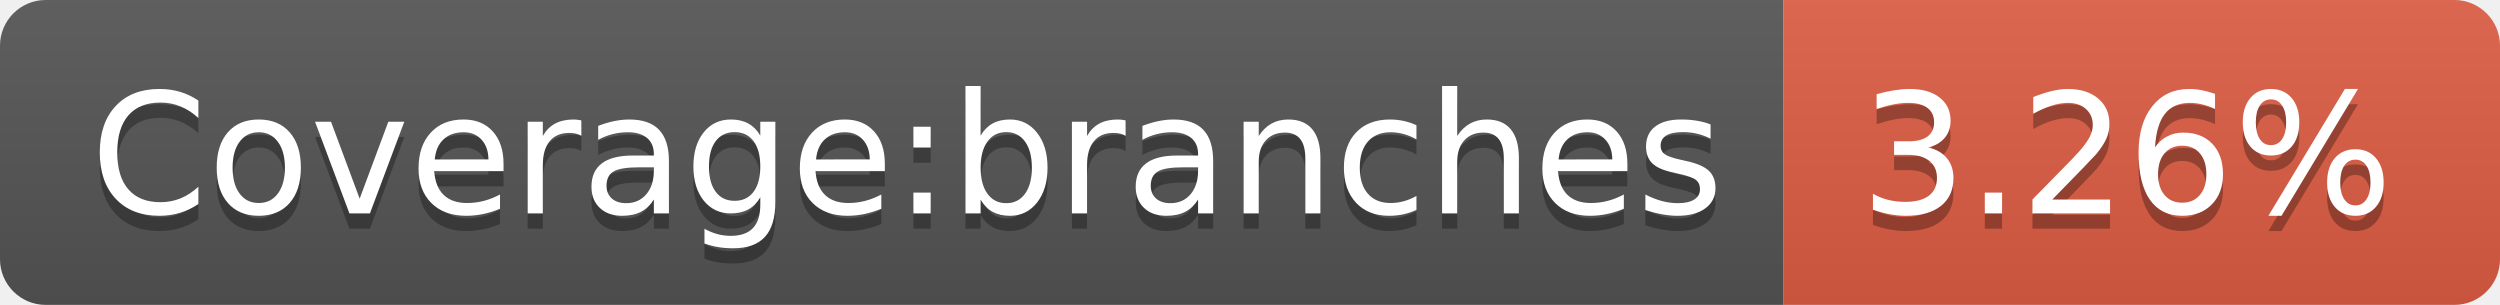
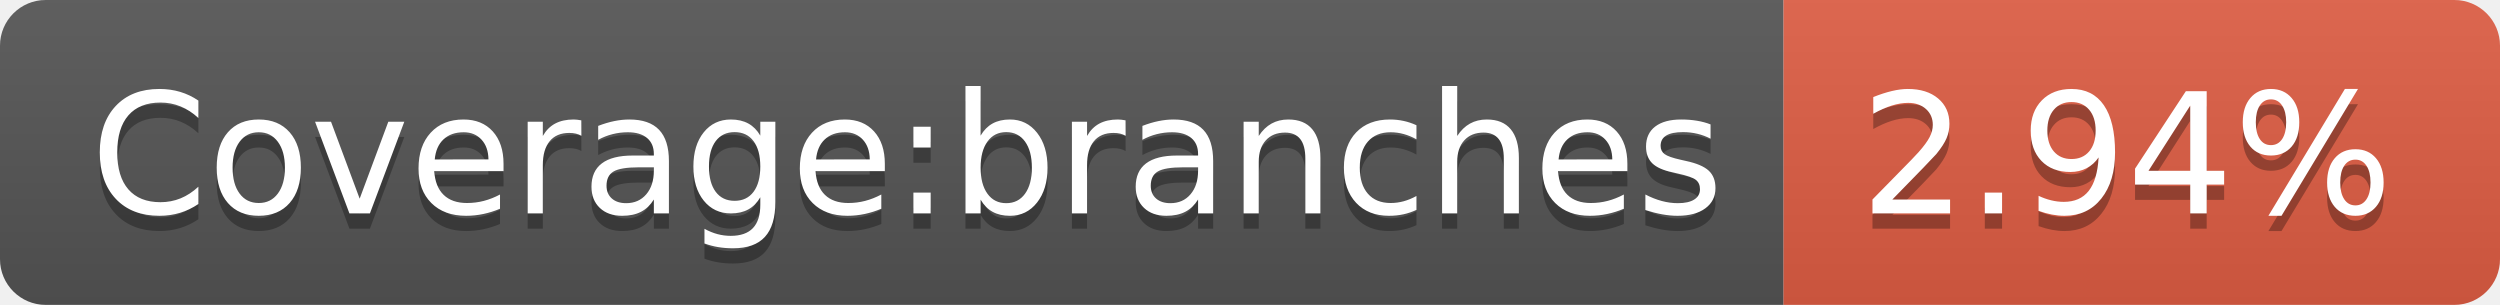
- <svg xmlns="http://www.w3.org/2000/svg" width="164" height="20" role="img" aria-label="Coverage:branches: 3.26%">
+ <svg xmlns="http://www.w3.org/2000/svg" width="164" height="20" role="img" aria-label="Coverage:branches: 2.94%">
  <linearGradient id="s" x2="0" y2="100%">
    <stop offset="0" stop-color="#bbb" stop-opacity=".1" />
    <stop offset="1" stop-opacity=".1" />
  </linearGradient>
  <clipPath id="r">
    <rect width="164" height="20" rx="3" fill="#fff" />
  </clipPath>
  <g clip-path="url(#r)">
    <rect width="117" height="20" fill="#555" />
    <rect x="117" width="47" height="20" fill="#e05d44" />
    <rect width="164" height="20" fill="url(#s)" />
  </g>
  <g fill="#fff" text-anchor="middle" font-family="Verdana,Geneva,DejaVu Sans,sans-serif" text-rendering="geometricPrecision" font-size="110">
    <text aria-hidden="true" x="595" y="150" fill="#010101" fill-opacity=".3" transform="scale(.1)" textLength="1070">Coverage:branches</text>
    <text x="595" y="140" transform="scale(.1)" fill="#fff" textLength="1070">Coverage:branches</text>
-     <text aria-hidden="true" x="1395" y="150" fill="#010101" fill-opacity=".3" transform="scale(.1)" textLength="370">3.26%</text>
-     <text x="1395" y="140" transform="scale(.1)" fill="#fff" textLength="370">3.26%</text>
+     <text aria-hidden="true" x="1395" y="150" fill="#010101" fill-opacity=".3" transform="scale(.1)" textLength="370">2.94%</text>
+     <text x="1395" y="140" transform="scale(.1)" fill="#fff" textLength="370">2.94%</text>
  </g>
</svg>
